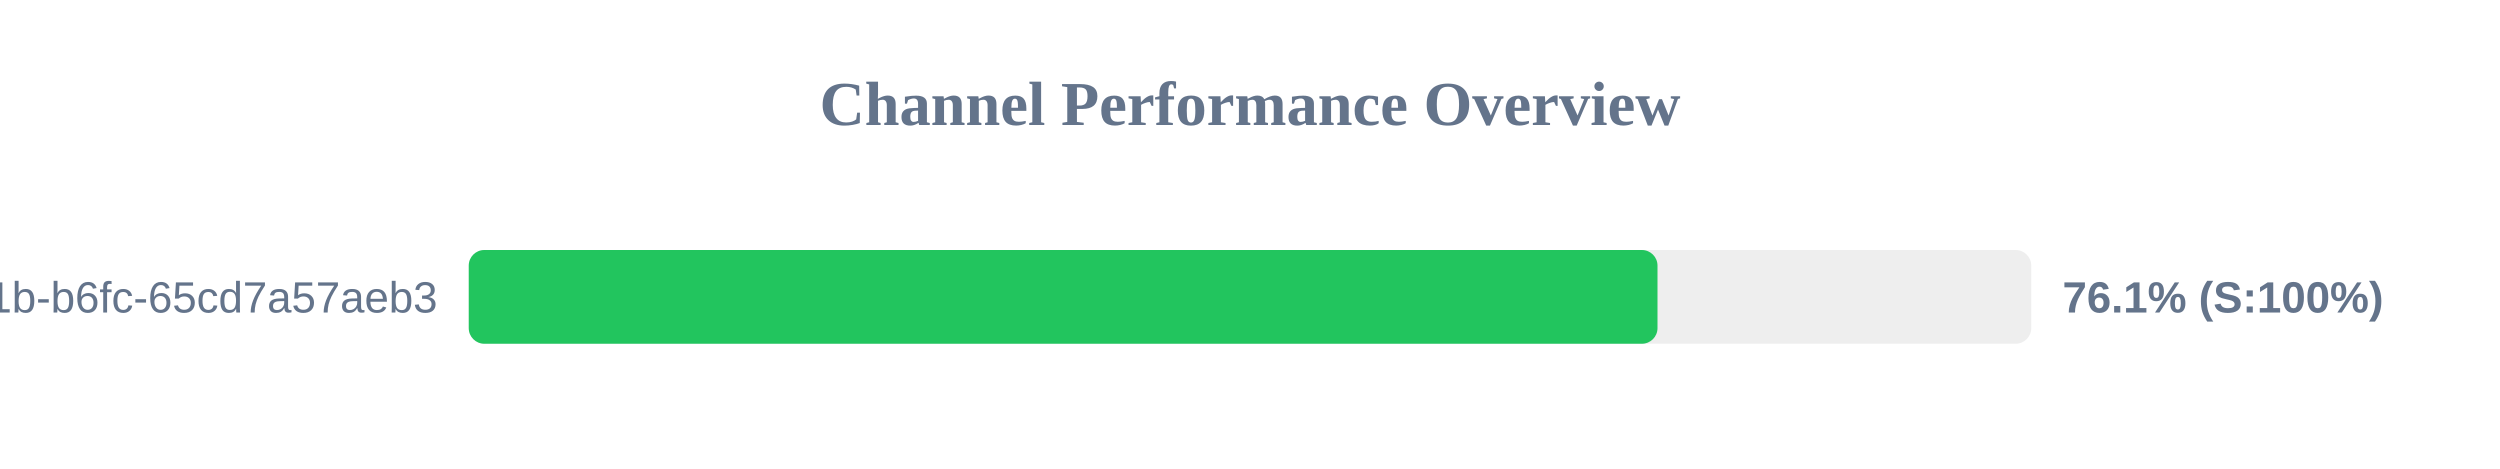
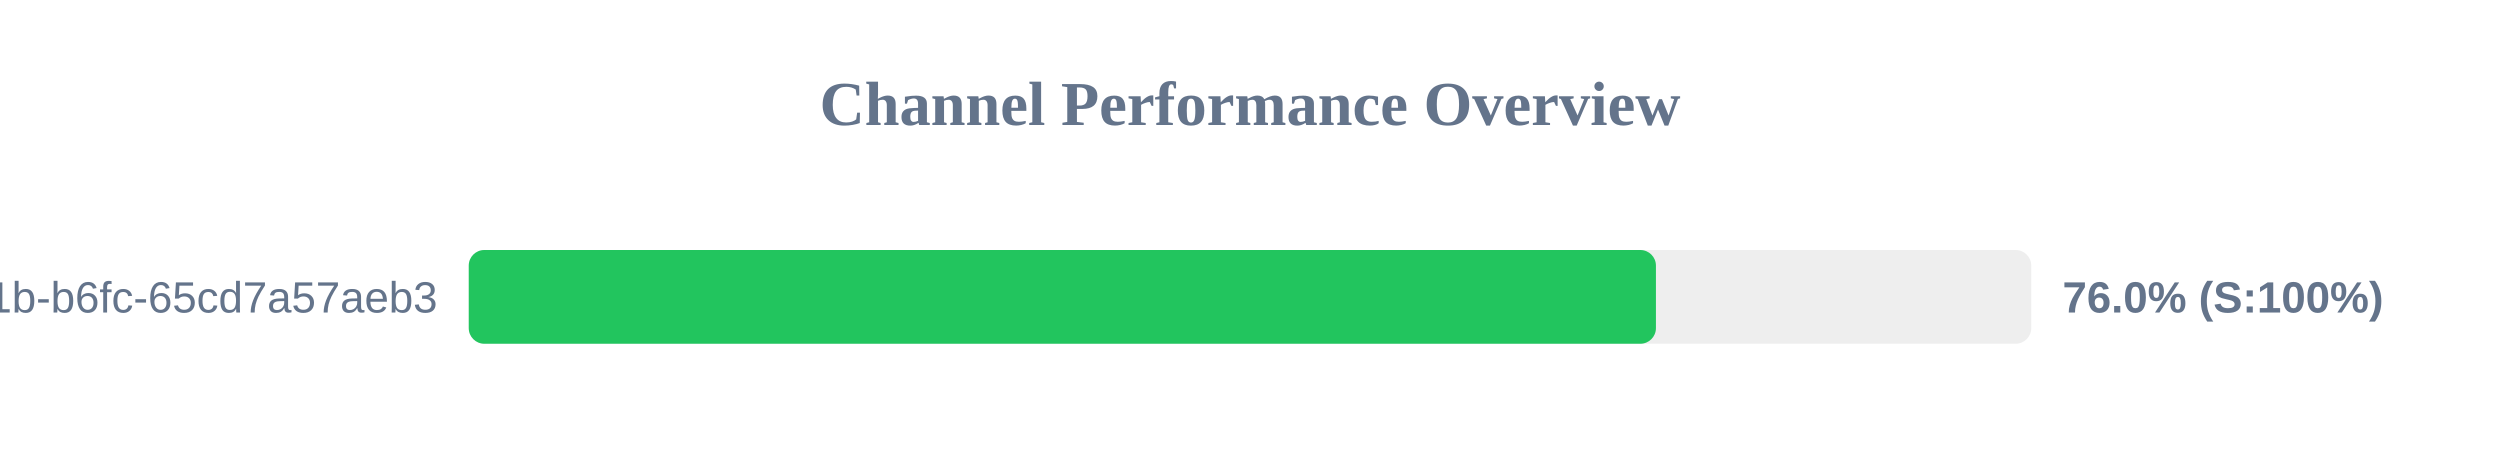
<svg xmlns="http://www.w3.org/2000/svg" width="800" height="150" version="1.1">
  <style>
        .row { font: 14px Arial; fill: #64748b; }
        .score { font: bold 14px Arial; fill: #64748b; }
    </style>
  <text x="400" y="40" text-anchor="middle" font-size="20px" font-weight="bold" fill="#64748b">Channel Performance Overview</text>
  <rect x="150" y="80" width="500" height="30" fill="#eee" rx="5" />
-   <rect x="150" y="80" width="380.4" height="30" fill="#22c55e" rx="5" />
+   <rect x="150" y="80" width="379.9" height="30" fill="#22c55e" rx="5" />
  <text x="140" y="100" text-anchor="end" class="row">?uuid=9c859345-959f-491b-b6fc-65cd7a57aeb3</text>
-   <text x="660" y="100" text-anchor="start" class="score">76.1% (S:100%)</text>
+   <text x="660" y="100" text-anchor="start" class="score">76.0% (S:100%)</text>
</svg>
